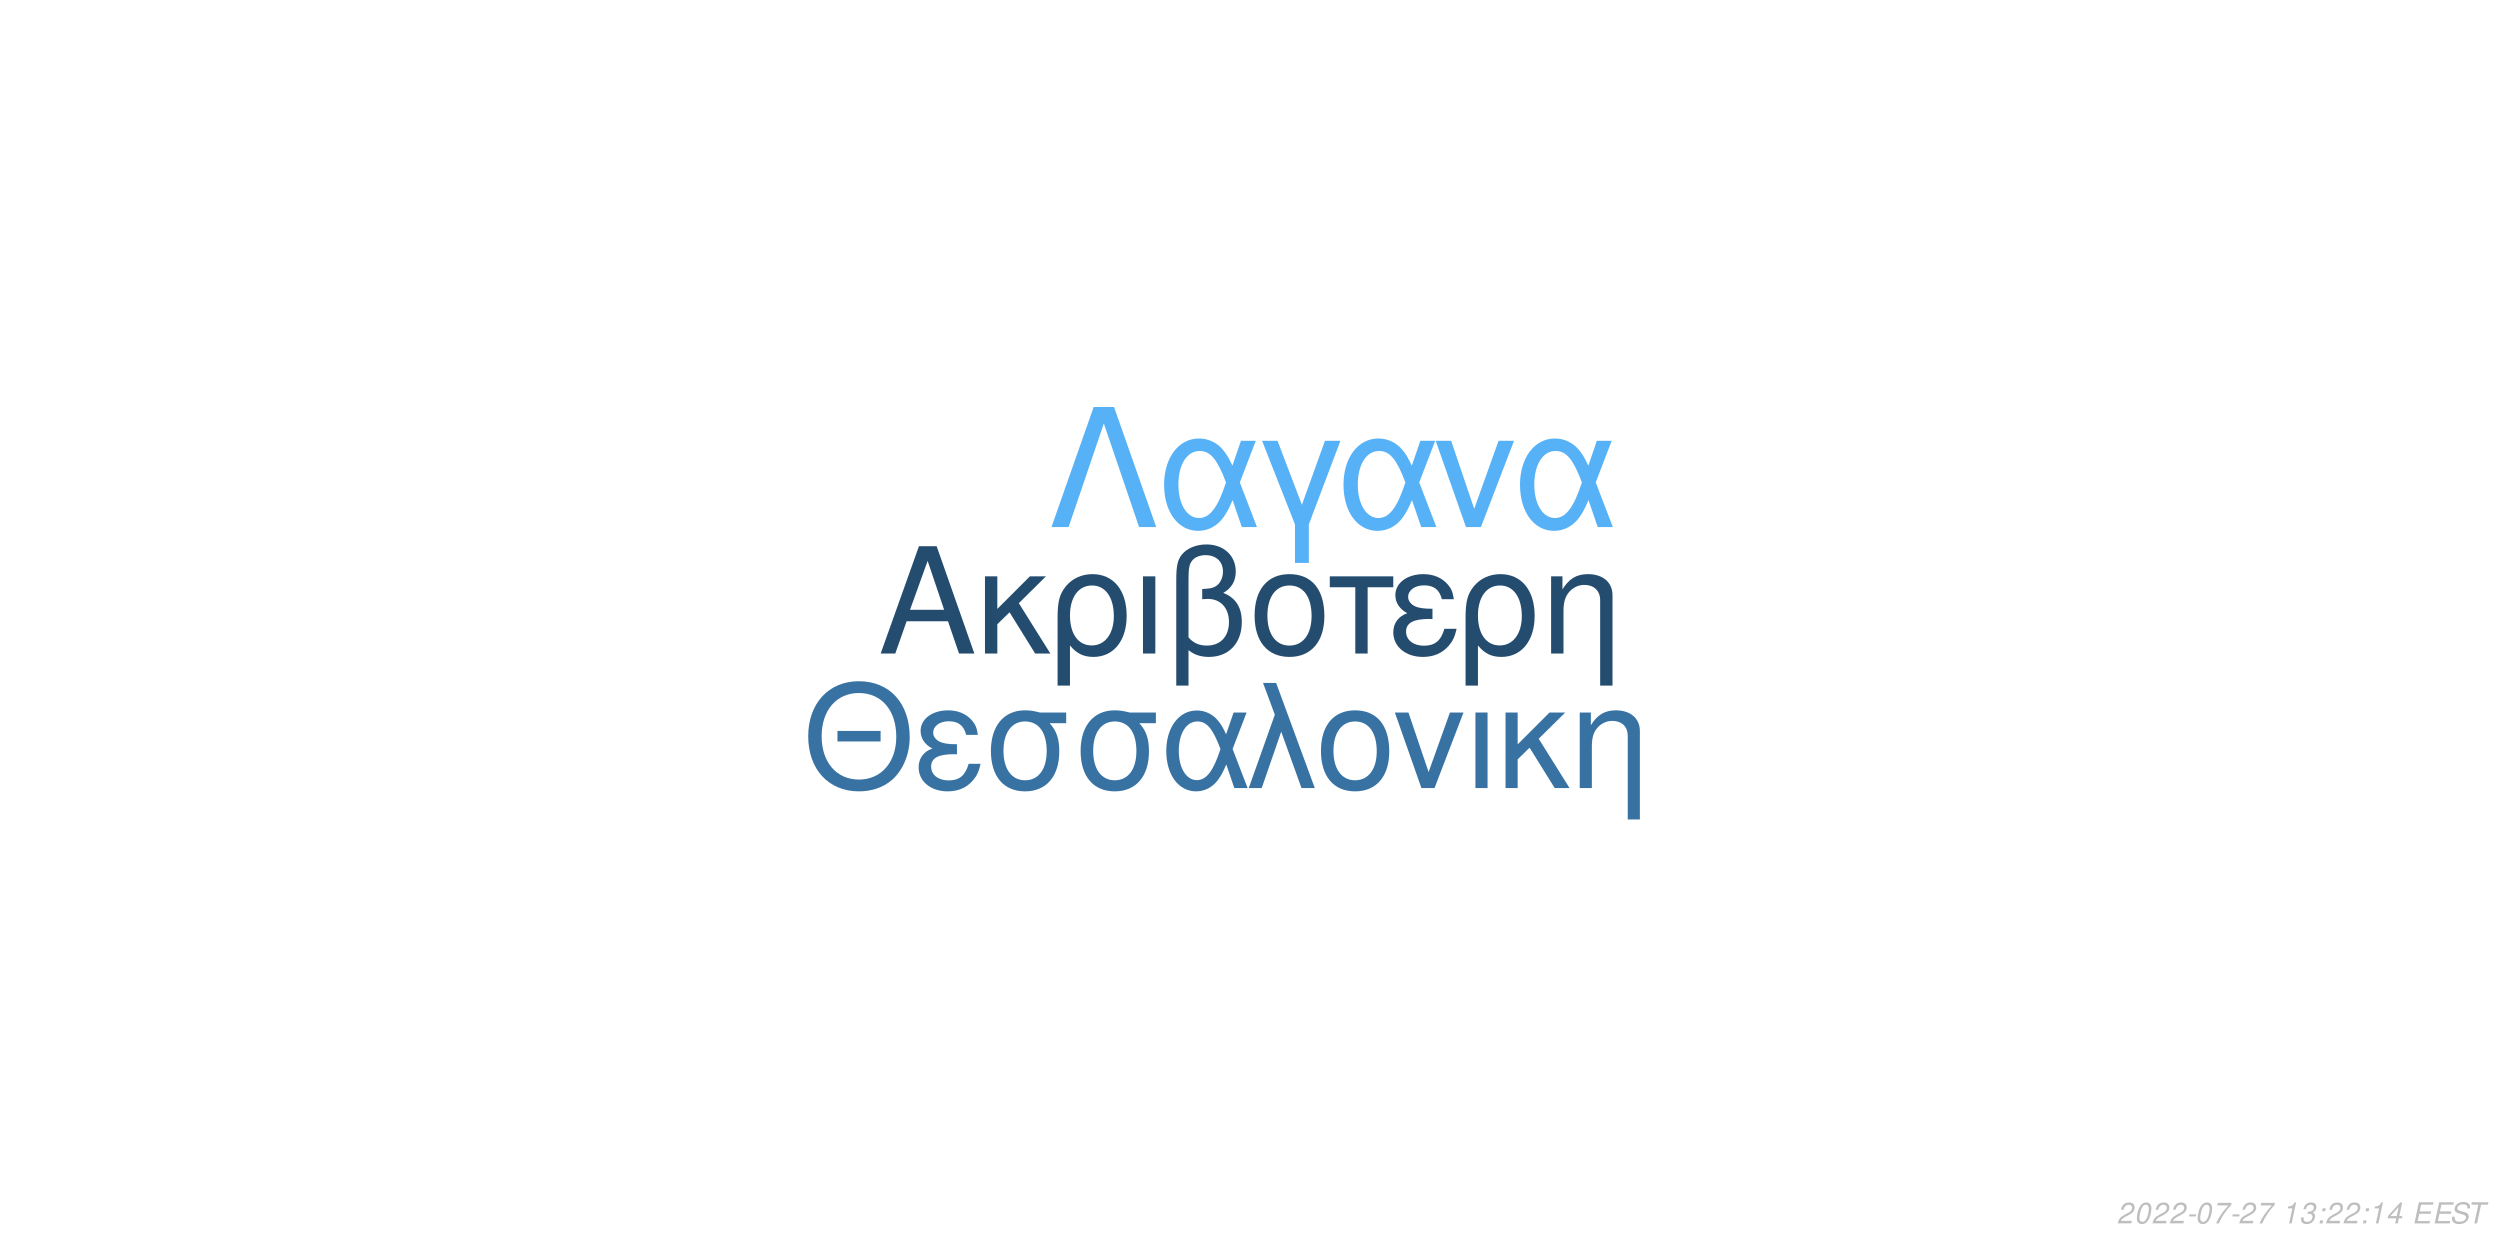
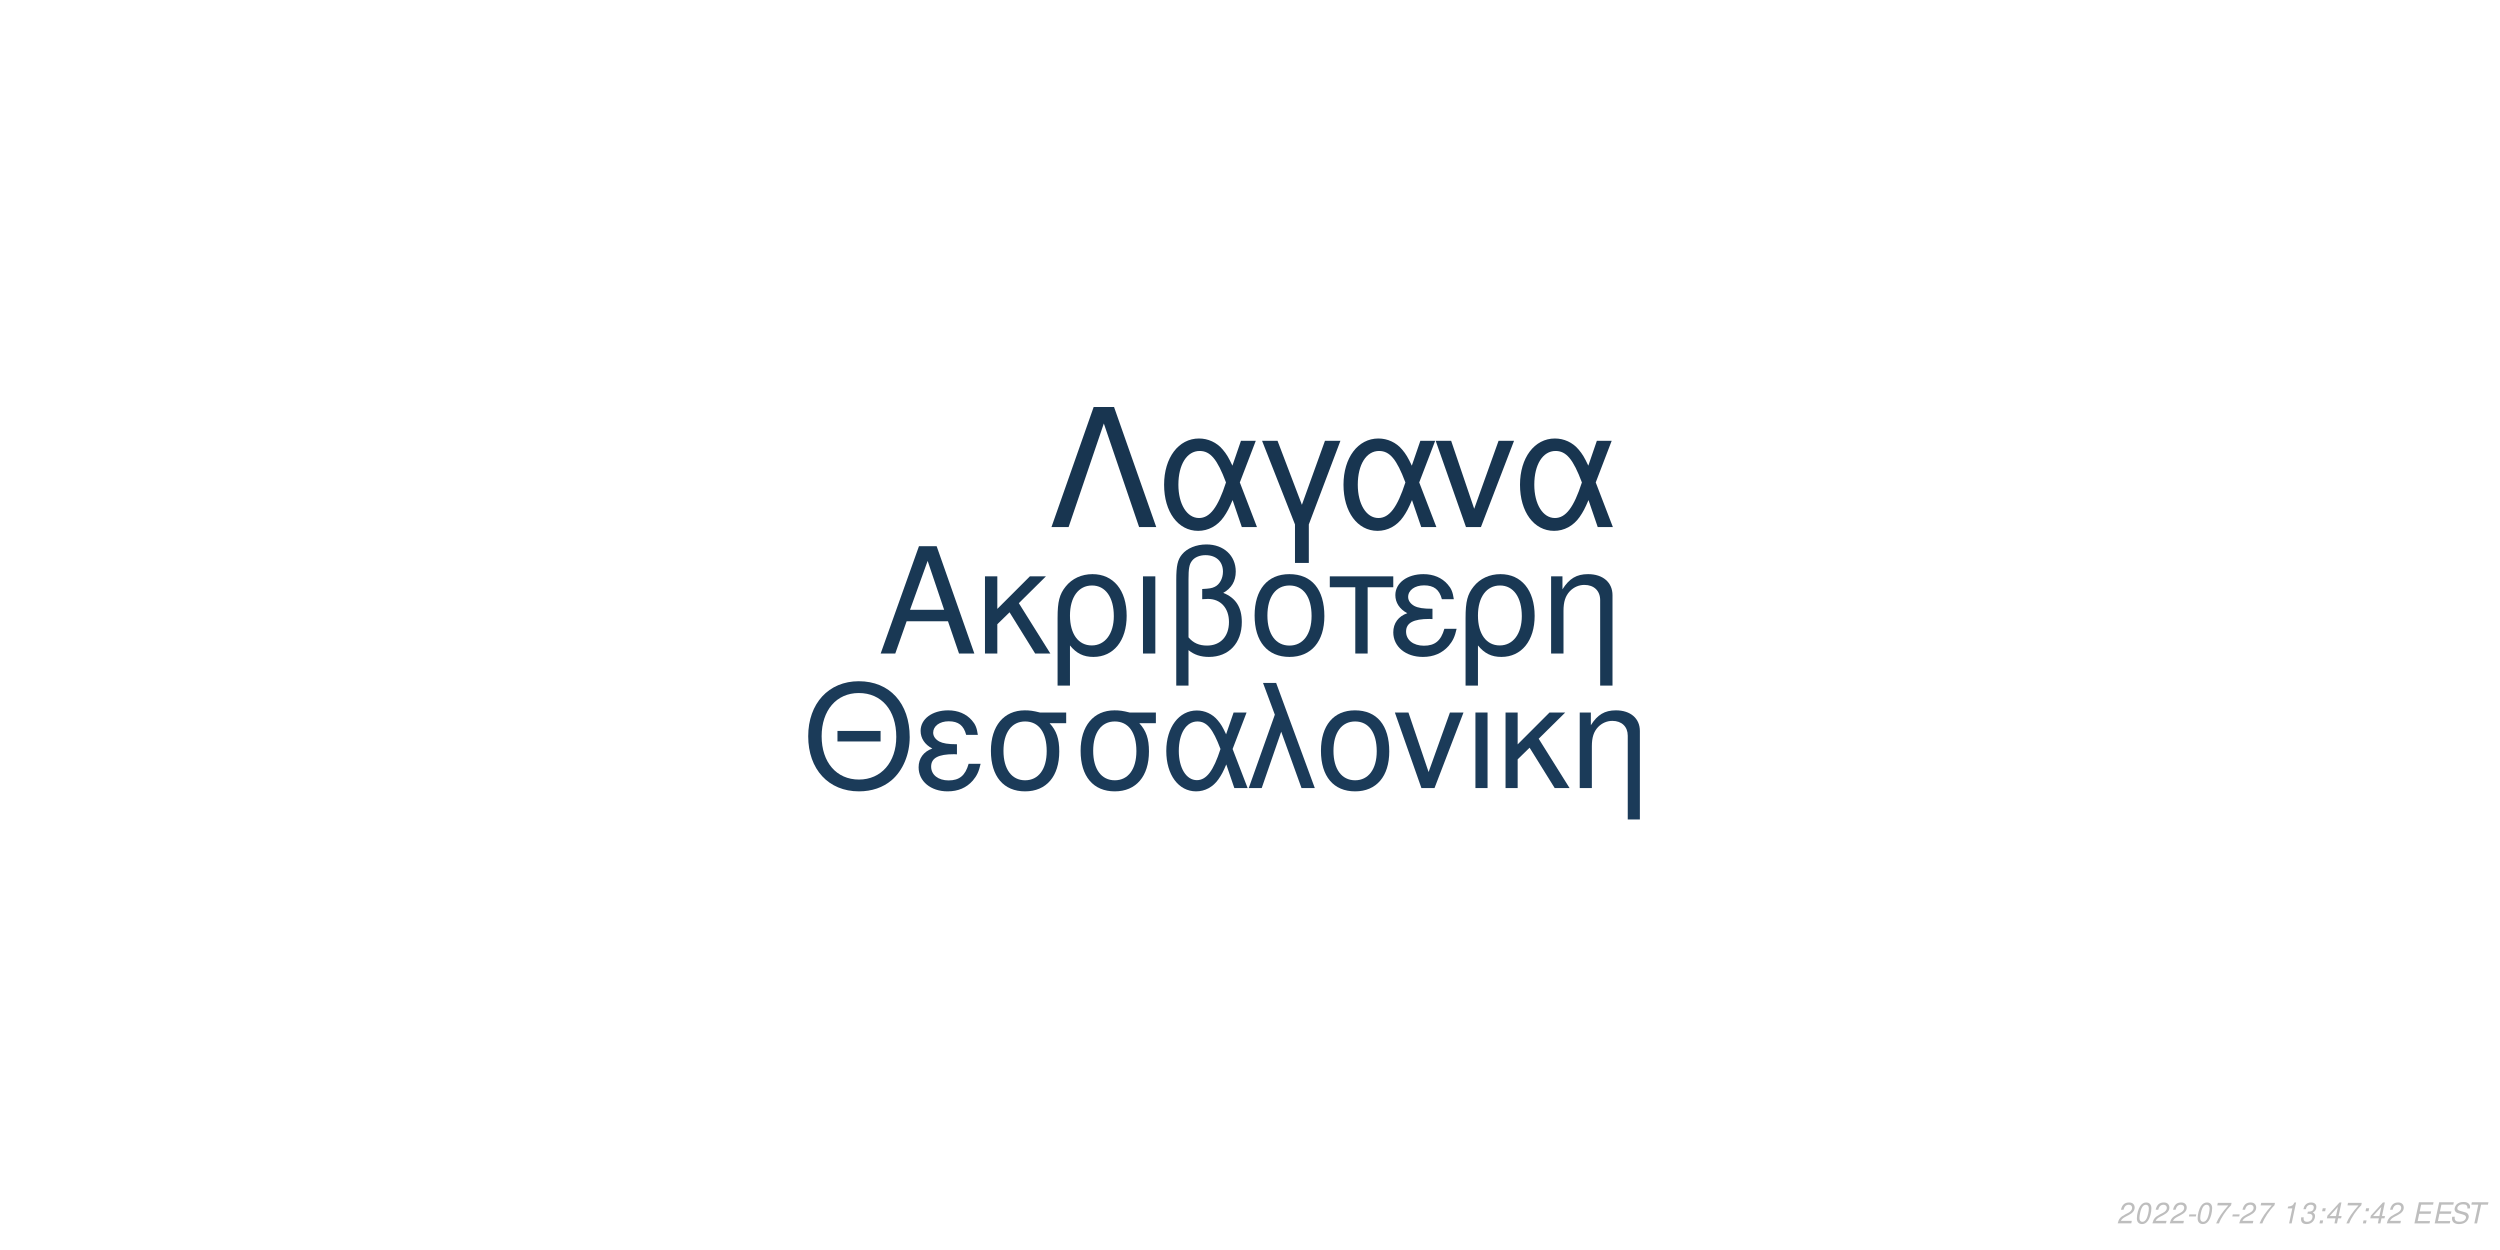
<svg xmlns="http://www.w3.org/2000/svg" xmlns:xlink="http://www.w3.org/1999/xlink" width="864pt" height="432pt" viewBox="0 0 864 432" version="1.1">
  <defs>
    <g>
      <symbol overflow="visible" id="glyph0-0">
        <path style="stroke:none;" d="" />
      </symbol>
      <symbol overflow="visible" id="glyph0-1">
        <path style="stroke:none;" d="M 24.125 -11.141 L 27.938 0 L 33.234 0 L 20.203 -37.094 L 14.094 -37.094 L 0.859 0 L 5.906 0 L 9.828 -11.141 Z M 22.797 -15.109 L 11 -15.109 L 17.094 -32.016 Z M 22.797 -15.109 " />
      </symbol>
      <symbol overflow="visible" id="glyph0-2">
        <path style="stroke:none;" d="M 7.172 -15.422 L 7.172 -26.672 L 2.906 -26.672 L 2.906 0 L 7.172 0 L 7.172 -10.125 L 11.406 -14.25 L 20.25 0 L 25.5 0 L 14.609 -17.406 L 23.969 -26.672 L 18.422 -26.672 Z M 7.172 -15.422 " />
      </symbol>
      <symbol overflow="visible" id="glyph0-3">
        <path style="stroke:none;" d="M 3 11.094 L 7.281 11.094 L 7.281 -2.797 C 9.516 -0.047 11.953 1.172 15.375 1.172 C 22.344 1.172 26.875 -4.422 26.875 -13.031 C 26.875 -21.891 22.297 -27.438 15.062 -27.438 C 11.297 -27.438 7.984 -25.906 5.797 -23.156 C 3.672 -20.516 3 -17.969 3 -12.359 Z M 14.906 -23.516 C 19.547 -23.516 22.438 -19.438 22.438 -12.922 C 22.438 -6.812 19.391 -2.797 14.812 -2.797 C 10.172 -2.797 7.281 -6.766 7.281 -13.125 C 7.281 -19.484 10.234 -23.516 14.906 -23.516 Z M 14.906 -23.516 " />
      </symbol>
      <symbol overflow="visible" id="glyph0-4">
        <path style="stroke:none;" d="M 3.516 0 L 7.781 0 L 7.781 -26.672 L 3.516 -26.672 Z M 3.516 0 " />
      </symbol>
      <symbol overflow="visible" id="glyph0-5">
        <path style="stroke:none;" d="M 4.016 11.094 L 8.25 11.094 L 8.25 -1.172 C 10.172 0.406 12.422 1.172 15.312 1.172 C 22.188 1.172 26.672 -3.609 26.672 -10.891 C 26.672 -15.984 24.578 -19.234 20.25 -20.969 C 23.109 -22.547 24.578 -25.031 24.578 -28.344 C 24.578 -33.844 20.406 -37.703 14.453 -37.703 C 10.938 -37.703 7.734 -36.391 6 -34.25 C 4.484 -32.422 4.016 -30.328 4.016 -25.391 Z M 8.25 -25.656 C 8.25 -29.359 8.5 -30.844 9.469 -32.062 C 10.375 -33.281 12.156 -34 14.094 -34 C 17.812 -34 20.156 -31.812 20.156 -28.297 C 20.156 -25.953 18.984 -23.812 17.297 -23.047 C 16.281 -22.547 15.469 -22.438 12.984 -22.297 L 12.984 -18.781 C 13.734 -18.828 14.344 -18.875 14.969 -18.875 C 19.344 -18.875 22.234 -15.719 22.234 -10.891 C 22.234 -5.906 19.281 -2.75 14.656 -2.75 C 11.953 -2.75 9.922 -3.609 8.25 -5.594 Z M 8.25 -25.656 " />
      </symbol>
      <symbol overflow="visible" id="glyph0-6">
        <path style="stroke:none;" d="M 14.094 -27.438 C 6.562 -27.438 2.094 -22.094 2.094 -13.125 C 2.094 -4.125 6.562 1.172 14.141 1.172 C 21.672 1.172 26.203 -4.172 26.203 -12.922 C 26.203 -22.188 21.828 -27.438 14.094 -27.438 Z M 14.141 -23.516 C 18.938 -23.516 21.781 -19.594 21.781 -12.984 C 21.781 -6.672 18.828 -2.75 14.141 -2.75 C 9.422 -2.75 6.516 -6.672 6.516 -13.125 C 6.516 -19.594 9.422 -23.516 14.141 -23.516 Z M 14.141 -23.516 " />
      </symbol>
      <symbol overflow="visible" id="glyph0-7">
        <path style="stroke:none;" d="M 7.891 0 L 12.156 0 L 12.156 -22.906 L 21.016 -22.906 L 21.016 -26.672 L -0.922 -26.672 L -0.922 -22.906 L 7.891 -22.906 Z M 7.891 0 " />
      </symbol>
      <symbol overflow="visible" id="glyph0-8">
        <path style="stroke:none;" d="M 14.562 -15.469 C 11.344 -15.469 9.562 -15.781 8.297 -16.438 C 6.922 -17.203 6.156 -18.328 6.156 -19.547 C 6.156 -21.891 8.453 -23.562 11.656 -23.562 C 15.062 -23.562 16.953 -22.094 17.812 -18.781 L 21.938 -18.781 C 21.578 -21.266 21.062 -22.5 19.797 -23.922 C 17.812 -26.203 14.906 -27.438 11.453 -27.438 C 5.797 -27.438 1.734 -24.375 1.734 -20.203 C 1.734 -17.609 3.156 -15.375 5.859 -13.938 C 2.797 -12.875 1.016 -10.484 1.016 -7.328 C 1.016 -2.391 5.297 1.172 11.25 1.172 C 14.969 1.172 17.906 -0.109 20.156 -2.641 C 21.578 -4.328 22.297 -5.797 22.906 -8.547 L 18.672 -8.547 C 17.5 -4.422 15.422 -2.703 11.609 -2.703 C 7.938 -2.703 5.438 -4.688 5.438 -7.578 C 5.438 -10.578 7.938 -11.953 13.484 -11.953 C 13.641 -11.953 14.094 -11.953 14.562 -11.906 Z M 14.562 -15.469 " />
      </symbol>
      <symbol overflow="visible" id="glyph0-9">
        <path style="stroke:none;" d="M 3.562 -26.672 L 3.562 0 L 7.844 0 L 7.844 -14.703 C 7.844 -17.906 8.5 -19.891 10.031 -21.531 C 11.406 -22.953 13.188 -23.719 15.062 -23.719 C 18.375 -23.719 20.516 -21.672 20.516 -18.469 L 20.516 11.094 L 24.781 11.094 L 24.781 -20.156 C 24.781 -24.578 21.469 -27.438 16.328 -27.438 C 12.359 -27.438 9.828 -25.906 7.484 -22.188 L 7.484 -26.672 Z M 3.562 -26.672 " />
      </symbol>
      <symbol overflow="visible" id="glyph1-0">
        <path style="stroke:none;" d="" />
      </symbol>
      <symbol overflow="visible" id="glyph1-1">
        <path style="stroke:none;" d="M 26.859 -19.734 L 11.953 -19.734 L 11.953 -16.094 L 26.859 -16.094 Z M 19.328 -36.922 C 8.922 -36.922 1.844 -29.25 1.844 -17.891 C 1.844 -6.484 8.875 1.141 19.391 1.141 C 23.812 1.141 27.703 -0.203 30.641 -2.688 C 34.578 -6.031 36.922 -11.656 36.922 -17.594 C 36.922 -29.297 30 -36.922 19.328 -36.922 Z M 19.328 -32.844 C 27.203 -32.844 32.281 -26.906 32.281 -17.688 C 32.281 -8.922 27.062 -2.938 19.391 -2.938 C 11.609 -2.938 6.484 -8.922 6.484 -17.891 C 6.484 -26.859 11.609 -32.844 19.328 -32.844 Z M 19.328 -32.844 " />
      </symbol>
      <symbol overflow="visible" id="glyph1-2">
        <path style="stroke:none;" d="M 14.25 -15.141 C 11.109 -15.141 9.375 -15.453 8.125 -16.094 C 6.781 -16.844 6.031 -17.938 6.031 -19.141 C 6.031 -21.422 8.266 -23.078 11.406 -23.078 C 14.75 -23.078 16.594 -21.625 17.438 -18.391 L 21.469 -18.391 C 21.125 -20.828 20.625 -22.031 19.391 -23.422 C 17.438 -25.656 14.594 -26.859 11.219 -26.859 C 5.688 -26.859 1.688 -23.875 1.688 -19.781 C 1.688 -17.234 3.094 -15.047 5.734 -13.656 C 2.734 -12.609 1 -10.266 1 -7.172 C 1 -2.344 5.188 1.141 11.016 1.141 C 14.656 1.141 17.547 -0.094 19.734 -2.594 C 21.125 -4.234 21.828 -5.688 22.422 -8.375 L 18.281 -8.375 C 17.141 -4.328 15.094 -2.641 11.359 -2.641 C 7.766 -2.641 5.328 -4.578 5.328 -7.422 C 5.328 -10.359 7.766 -11.703 13.203 -11.703 C 13.359 -11.703 13.797 -11.703 14.25 -11.656 Z M 14.25 -15.141 " />
      </symbol>
      <symbol overflow="visible" id="glyph1-3">
        <path style="stroke:none;" d="M 29 -26.109 L 19.938 -26.109 C 17.594 -26.703 16.438 -26.859 14.703 -26.859 C 7.469 -26.859 2.984 -21.469 2.984 -12.859 C 2.984 -4.031 7.375 1.141 14.797 1.141 C 22.172 1.141 26.609 -4.078 26.609 -12.656 C 26.609 -17.047 25.656 -19.828 23.266 -22.422 L 29 -22.422 Z M 14.797 -23.016 C 19.531 -23.016 22.266 -19.234 22.266 -12.75 C 22.266 -6.531 19.438 -2.688 14.797 -2.688 C 10.172 -2.688 7.328 -6.531 7.328 -12.859 C 7.328 -19.188 10.172 -23.016 14.797 -23.016 Z M 14.797 -23.016 " />
      </symbol>
      <symbol overflow="visible" id="glyph1-4">
        <path style="stroke:none;" d="M 29.344 -26.109 L 24.859 -26.109 L 22.266 -18.578 C 21.125 -21.031 20.484 -22.125 19.328 -23.469 C 17.547 -25.609 14.906 -26.812 12.156 -26.812 C 5.984 -26.812 1.594 -20.984 1.594 -12.812 C 1.594 -4.578 5.828 1.141 11.906 1.141 C 14.953 1.141 17.734 -0.344 19.625 -3.047 C 20.672 -4.531 21.281 -5.688 22.328 -8.172 L 25.109 0 L 29.703 0 L 24.516 -13.5 Z M 20.328 -13.5 C 17.891 -5.922 15.453 -2.734 12.156 -2.734 C 8.516 -2.734 5.922 -6.922 5.922 -12.812 C 5.922 -18.938 8.516 -23.016 12.359 -23.016 C 15.594 -23.016 17.688 -20.531 20.328 -13.5 Z M 20.328 -13.5 " />
      </symbol>
      <symbol overflow="visible" id="glyph1-5">
        <path style="stroke:none;" d="M 1.094 0 L 5.578 0 L 12.312 -19.484 L 19.328 0 L 23.922 0 L 10.562 -36.328 L 6.031 -36.328 L 10.109 -25.359 Z M 1.094 0 " />
      </symbol>
      <symbol overflow="visible" id="glyph1-6">
        <path style="stroke:none;" d="M 13.797 -26.859 C 6.422 -26.859 2.047 -21.625 2.047 -12.859 C 2.047 -4.031 6.422 1.141 13.859 1.141 C 21.234 1.141 25.656 -4.078 25.656 -12.656 C 25.656 -21.719 21.375 -26.859 13.797 -26.859 Z M 13.859 -23.016 C 18.531 -23.016 21.328 -19.188 21.328 -12.703 C 21.328 -6.531 18.438 -2.688 13.859 -2.688 C 9.219 -2.688 6.375 -6.531 6.375 -12.859 C 6.375 -19.188 9.219 -23.016 13.859 -23.016 Z M 13.859 -23.016 " />
      </symbol>
      <symbol overflow="visible" id="glyph1-7">
        <path style="stroke:none;" d="M 14.297 0 L 24.312 -26.109 L 19.625 -26.109 L 12.25 -5.531 L 5.281 -26.109 L 0.594 -26.109 L 9.766 0 Z M 14.297 0 " />
      </symbol>
      <symbol overflow="visible" id="glyph1-8">
        <path style="stroke:none;" d="M 3.438 0 L 7.625 0 L 7.625 -26.109 L 3.438 -26.109 Z M 3.438 0 " />
      </symbol>
      <symbol overflow="visible" id="glyph1-9">
        <path style="stroke:none;" d="M 7.031 -15.094 L 7.031 -26.109 L 2.844 -26.109 L 2.844 0 L 7.031 0 L 7.031 -9.922 L 11.156 -13.953 L 19.828 0 L 24.969 0 L 14.297 -17.047 L 23.469 -26.109 L 18.031 -26.109 Z M 7.031 -15.094 " />
      </symbol>
      <symbol overflow="visible" id="glyph1-10">
        <path style="stroke:none;" d="M 3.484 -26.109 L 3.484 0 L 7.672 0 L 7.672 -14.406 C 7.672 -17.547 8.328 -19.484 9.812 -21.078 C 11.156 -22.469 12.906 -23.219 14.75 -23.219 C 17.984 -23.219 20.078 -21.234 20.078 -18.094 L 20.078 10.859 L 24.266 10.859 L 24.266 -19.734 C 24.266 -24.062 21.031 -26.859 16 -26.859 C 12.109 -26.859 9.609 -25.359 7.328 -21.719 L 7.328 -26.109 Z M 3.484 -26.109 " />
      </symbol>
      <symbol overflow="visible" id="glyph2-0">
        <path style="stroke:none;" d="" />
      </symbol>
      <symbol overflow="visible" id="glyph2-1">
        <path style="stroke:none;" d="M 22.531 -41.484 L 15.484 -41.484 L 0.906 0 L 6.828 0 L 19 -35.797 L 31.188 0 L 37.109 0 Z M 22.531 -41.484 " />
      </symbol>
      <symbol overflow="visible" id="glyph2-2">
        <path style="stroke:none;" d="M 33.516 -29.812 L 28.391 -29.812 L 25.438 -21.219 C 24.125 -24.016 23.391 -25.266 22.078 -26.797 C 20.031 -29.25 17.016 -30.609 13.891 -30.609 C 6.828 -30.609 1.828 -23.953 1.828 -14.625 C 1.828 -5.234 6.656 1.312 13.594 1.312 C 17.078 1.312 20.266 -0.391 22.422 -3.469 C 23.609 -5.172 24.297 -6.484 25.5 -9.328 L 28.688 0 L 33.922 0 L 28 -15.422 Z M 23.219 -15.422 C 20.422 -6.766 17.641 -3.125 13.891 -3.125 C 9.734 -3.125 6.766 -7.906 6.766 -14.625 C 6.766 -21.625 9.734 -26.297 14.109 -26.297 C 17.812 -26.297 20.203 -23.453 23.219 -15.422 Z M 23.219 -15.422 " />
      </symbol>
      <symbol overflow="visible" id="glyph2-3">
        <path style="stroke:none;" d="M 12.062 12.406 L 16.844 12.406 L 16.844 -0.906 L 27.766 -29.812 L 22.422 -29.812 L 14.453 -7.688 L 6.031 -29.812 L 0.688 -29.812 L 12.062 -0.906 Z M 12.062 12.406 " />
      </symbol>
      <symbol overflow="visible" id="glyph2-4">
        <path style="stroke:none;" d="M 16.328 0 L 27.766 -29.812 L 22.422 -29.812 L 14 -6.312 L 6.031 -29.812 L 0.688 -29.812 L 11.156 0 Z M 16.328 0 " />
      </symbol>
      <symbol overflow="visible" id="glyph3-0">
        <path style="stroke:none;" d="" />
      </symbol>
      <symbol overflow="visible" id="glyph3-1">
        <path style="stroke:none;" d="M 5.234 -0.875 L 1.469 -0.875 C 1.641 -1.375 2.203 -1.891 3.109 -2.344 L 4.234 -2.938 C 5.562 -3.625 6.219 -4.469 6.219 -5.484 C 6.219 -5.938 6.062 -6.359 5.797 -6.656 C 5.469 -7.047 4.984 -7.234 4.312 -7.234 C 2.766 -7.234 1.891 -6.453 1.484 -4.734 L 2.375 -4.734 C 2.484 -5.188 2.609 -5.484 2.797 -5.75 C 3.094 -6.203 3.609 -6.453 4.188 -6.453 C 4.891 -6.453 5.344 -6.031 5.344 -5.375 C 5.344 -4.703 4.859 -4.094 4.016 -3.656 L 2.984 -3.125 C 1.234 -2.188 0.797 -1.656 0.344 -0.016 L 5.047 -0.016 Z M 5.234 -0.875 " />
      </symbol>
      <symbol overflow="visible" id="glyph3-2">
        <path style="stroke:none;" d="M 4.203 -7.234 C 3.375 -7.234 2.688 -6.812 2.125 -5.984 C 1.484 -5.047 0.984 -3.188 0.984 -1.734 C 0.984 -1.109 1.172 -0.562 1.484 -0.266 C 1.797 0.047 2.281 0.234 2.766 0.234 C 3.625 0.234 4.281 -0.156 4.859 -1.016 C 5.516 -1.953 6 -3.797 6 -5.266 C 6 -6.5 5.328 -7.234 4.203 -7.234 Z M 4.094 -6.453 C 4.734 -6.453 5.125 -5.984 5.125 -5.156 C 5.125 -4.203 4.781 -2.625 4.406 -1.812 C 3.984 -0.938 3.516 -0.547 2.875 -0.547 C 2.25 -0.547 1.875 -1.031 1.875 -1.828 C 1.875 -2.797 2.203 -4.344 2.594 -5.203 C 2.984 -6.047 3.453 -6.453 4.094 -6.453 Z M 4.094 -6.453 " />
      </symbol>
      <symbol overflow="visible" id="glyph3-3">
        <path style="stroke:none;" d="M 3.516 -3.125 L 1.125 -3.125 L 0.969 -2.406 L 3.359 -2.406 Z M 3.516 -3.125 " />
      </symbol>
      <symbol overflow="visible" id="glyph3-4">
        <path style="stroke:none;" d="M 6.703 -7.094 L 1.953 -7.094 L 1.766 -6.219 L 5.594 -6.219 C 3.344 -3.688 2.266 -2.109 1.375 0 L 2.344 0 C 3.031 -1.906 4.828 -4.594 6.547 -6.281 Z M 6.703 -7.094 " />
      </symbol>
      <symbol overflow="visible" id="glyph3-5">
        <path style="stroke:none;" d="" />
      </symbol>
      <symbol overflow="visible" id="glyph3-6">
        <path style="stroke:none;" d="M 3.703 -5.188 L 2.594 0 L 3.469 0 L 5.016 -7.234 L 4.438 -7.234 C 3.906 -6.156 3.688 -6.016 2.234 -5.812 L 2.109 -5.188 Z M 3.703 -5.188 " />
      </symbol>
      <symbol overflow="visible" id="glyph3-7">
        <path style="stroke:none;" d="M 2.922 -3.312 C 3.125 -3.344 3.234 -3.344 3.375 -3.344 C 4.203 -3.344 4.688 -3 4.688 -2.406 C 4.688 -1.312 3.906 -0.547 2.781 -0.547 C 2.047 -0.547 1.594 -0.938 1.594 -1.562 C 1.594 -1.719 1.609 -1.844 1.656 -2.094 L 0.766 -2.094 C 0.734 -1.797 0.719 -1.641 0.719 -1.469 C 0.719 -0.375 1.406 0.234 2.641 0.234 C 3.547 0.234 4.297 -0.078 4.812 -0.656 C 5.266 -1.156 5.562 -1.875 5.562 -2.547 C 5.562 -3.125 5.344 -3.453 4.797 -3.734 C 5.641 -4.234 6.016 -4.844 6.016 -5.734 C 6.016 -6.656 5.312 -7.234 4.203 -7.234 C 3.375 -7.234 2.672 -6.938 2.188 -6.375 C 1.891 -6.031 1.703 -5.641 1.516 -4.906 L 2.391 -4.906 C 2.5 -5.359 2.594 -5.594 2.734 -5.812 C 3.047 -6.234 3.516 -6.453 4.078 -6.453 C 4.734 -6.453 5.141 -6.125 5.141 -5.578 C 5.141 -5.188 5.016 -4.797 4.797 -4.547 C 4.516 -4.234 4 -4.062 3.266 -4.062 L 3.078 -4.062 Z M 2.922 -3.312 " />
      </symbol>
      <symbol overflow="visible" id="glyph3-8">
        <path style="stroke:none;" d="M 2.359 -1.031 L 1.312 -1.031 L 1.094 0 L 2.141 0 Z M 3.266 -5.234 L 2.219 -5.234 L 2 -4.203 L 3.047 -4.203 Z M 3.266 -5.234 " />
      </symbol>
      <symbol overflow="visible" id="glyph3-9">
        <path style="stroke:none;" d="M 3.625 -1.75 L 3.266 0 L 4.141 0 L 4.516 -1.75 L 5.562 -1.75 L 5.734 -2.531 L 4.688 -2.531 L 5.688 -7.234 L 5.016 -7.234 L 0.844 -2.672 L 0.641 -1.75 Z M 3.797 -2.531 L 1.594 -2.531 L 4.469 -5.703 Z M 3.797 -2.531 " />
      </symbol>
      <symbol overflow="visible" id="glyph3-10">
        <path style="stroke:none;" d="M 2.547 -3.312 L 6.5 -3.312 L 6.688 -4.141 L 2.719 -4.141 L 3.219 -6.469 L 7.344 -6.469 L 7.516 -7.297 L 2.453 -7.297 L 0.906 0 L 6.125 0 L 6.297 -0.812 L 2.016 -0.812 Z M 2.547 -3.312 " />
      </symbol>
      <symbol overflow="visible" id="glyph3-11">
        <path style="stroke:none;" d="M 7.062 -5.156 C 7.125 -5.438 7.141 -5.562 7.141 -5.703 C 7.141 -6.156 6.938 -6.594 6.594 -6.891 C 6.188 -7.25 5.656 -7.406 4.875 -7.406 C 3.844 -7.406 3.047 -7.125 2.5 -6.562 C 2.094 -6.141 1.781 -5.438 1.781 -4.922 C 1.781 -4.297 2.219 -3.766 2.891 -3.562 L 4.594 -3.094 C 5.406 -2.859 5.734 -2.578 5.734 -2.094 C 5.734 -1.781 5.547 -1.406 5.266 -1.141 C 4.844 -0.766 4.266 -0.578 3.453 -0.578 C 2.328 -0.578 1.812 -0.984 1.812 -1.906 C 1.812 -2.047 1.812 -2.125 1.844 -2.312 L 0.984 -2.312 C 0.906 -2.062 0.891 -1.906 0.891 -1.688 C 0.891 -0.484 1.797 0.234 3.297 0.234 C 4.359 0.234 5.234 -0.062 5.812 -0.609 C 6.344 -1.078 6.688 -1.797 6.688 -2.375 C 6.688 -2.641 6.609 -2.906 6.453 -3.156 C 6.234 -3.5 5.938 -3.703 5.469 -3.828 L 3.75 -4.312 C 2.984 -4.547 2.734 -4.734 2.734 -5.188 C 2.734 -5.547 2.875 -5.844 3.188 -6.109 C 3.547 -6.438 4.031 -6.594 4.703 -6.594 C 5.266 -6.594 5.688 -6.484 5.906 -6.297 C 6.094 -6.125 6.219 -5.797 6.219 -5.516 C 6.219 -5.422 6.203 -5.344 6.188 -5.156 Z M 7.062 -5.156 " />
      </symbol>
      <symbol overflow="visible" id="glyph3-12">
        <path style="stroke:none;" d="M 4.938 -6.469 L 7.312 -6.469 L 7.484 -7.297 L 1.75 -7.297 L 1.578 -6.469 L 3.984 -6.469 L 2.609 0 L 3.547 0 Z M 4.938 -6.469 " />
      </symbol>
    </g>
  </defs>
  <g id="surface1">
    <rect x="0" y="0" width="864" height="432" style="fill:rgb(100%,100%,100%);fill-opacity:1;stroke:none;" />
-     <g style="fill:rgb(14.118%,29.804%,43.529%);fill-opacity:1;">
+     <g style="fill:rgb(9.804%,21.961%,32.941%);fill-opacity:1;">
      <use xlink:href="#glyph0-1" x="303.5" y="225.861" />
      <use xlink:href="#glyph0-2" x="337.5" y="225.861" />
      <use xlink:href="#glyph0-3" x="362.5" y="225.861" />
      <use xlink:href="#glyph0-4" x="391.5" y="225.861" />
      <use xlink:href="#glyph0-5" x="402.5" y="225.861" />
      <use xlink:href="#glyph0-6" x="431.5" y="225.861" />
      <use xlink:href="#glyph0-7" x="460.5" y="225.861" />
      <use xlink:href="#glyph0-8" x="480.5" y="225.861" />
      <use xlink:href="#glyph0-3" x="503.5" y="225.861" />
      <use xlink:href="#glyph0-9" x="532.5" y="225.861" />
    </g>
-     <g style="fill:rgb(21.569%,44.706%,63.922%);fill-opacity:1;">
+     <g style="fill:rgb(10.588%,23.137%,34.902%);fill-opacity:1;">
      <use xlink:href="#glyph1-1" x="277.473" y="272.354" />
      <use xlink:href="#glyph1-2" x="316.473" y="272.354" />
      <use xlink:href="#glyph1-3" x="339.473" y="272.354" />
      <use xlink:href="#glyph1-3" x="370.473" y="272.354" />
      <use xlink:href="#glyph1-4" x="401.473" y="272.354" />
      <use xlink:href="#glyph1-5" x="430.473" y="272.354" />
      <use xlink:href="#glyph1-6" x="454.473" y="272.354" />
      <use xlink:href="#glyph1-7" x="481.473" y="272.354" />
      <use xlink:href="#glyph1-8" x="506.473" y="272.354" />
      <use xlink:href="#glyph1-9" x="517.473" y="272.354" />
      <use xlink:href="#glyph1-10" x="542.473" y="272.354" />
    </g>
-     <g style="fill:rgb(33.725%,69.412%,96.863%);fill-opacity:1;">
+     <g style="fill:rgb(9.412%,20.784%,31.373%);fill-opacity:1;">
      <use xlink:href="#glyph2-1" x="362.484" y="182.152" />
      <use xlink:href="#glyph2-2" x="400.484" y="182.152" />
      <use xlink:href="#glyph2-3" x="435.484" y="182.152" />
      <use xlink:href="#glyph2-2" x="462.484" y="182.152" />
      <use xlink:href="#glyph2-4" x="495.484" y="182.152" />
      <use xlink:href="#glyph2-2" x="523.484" y="182.152" />
    </g>
    <g style="fill:rgb(74.51%,74.51%,74.51%);fill-opacity:1;">
      <use xlink:href="#glyph3-1" x="731.52" y="422.81" />
      <use xlink:href="#glyph3-2" x="737.52" y="422.81" />
      <use xlink:href="#glyph3-1" x="743.52" y="422.81" />
      <use xlink:href="#glyph3-1" x="749.52" y="422.81" />
      <use xlink:href="#glyph3-3" x="755.52" y="422.81" />
      <use xlink:href="#glyph3-2" x="758.52" y="422.81" />
      <use xlink:href="#glyph3-4" x="764.52" y="422.81" />
      <use xlink:href="#glyph3-3" x="770.52" y="422.81" />
      <use xlink:href="#glyph3-1" x="773.52" y="422.81" />
      <use xlink:href="#glyph3-4" x="779.52" y="422.81" />
      <use xlink:href="#glyph3-5" x="785.52" y="422.81" />
      <use xlink:href="#glyph3-6" x="788.52" y="422.81" />
      <use xlink:href="#glyph3-7" x="794.52" y="422.81" />
      <use xlink:href="#glyph3-8" x="800.52" y="422.81" />
-       <use xlink:href="#glyph3-1" x="803.52" y="422.81" />
-       <use xlink:href="#glyph3-1" x="809.52" y="422.81" />
+       <use xlink:href="#glyph3-9" x="803.52" y="422.81" />
+       <use xlink:href="#glyph3-4" x="809.52" y="422.81" />
      <use xlink:href="#glyph3-8" x="815.52" y="422.81" />
-       <use xlink:href="#glyph3-6" x="818.52" y="422.81" />
-       <use xlink:href="#glyph3-9" x="824.52" y="422.81" />
+       <use xlink:href="#glyph3-9" x="818.52" y="422.81" />
+       <use xlink:href="#glyph3-1" x="824.52" y="422.81" />
      <use xlink:href="#glyph3-5" x="830.52" y="422.81" />
      <use xlink:href="#glyph3-10" x="833.52" y="422.81" />
      <use xlink:href="#glyph3-10" x="840.52" y="422.81" />
      <use xlink:href="#glyph3-11" x="846.52" y="422.81" />
      <use xlink:href="#glyph3-12" x="852.52" y="422.81" />
    </g>
  </g>
</svg>
